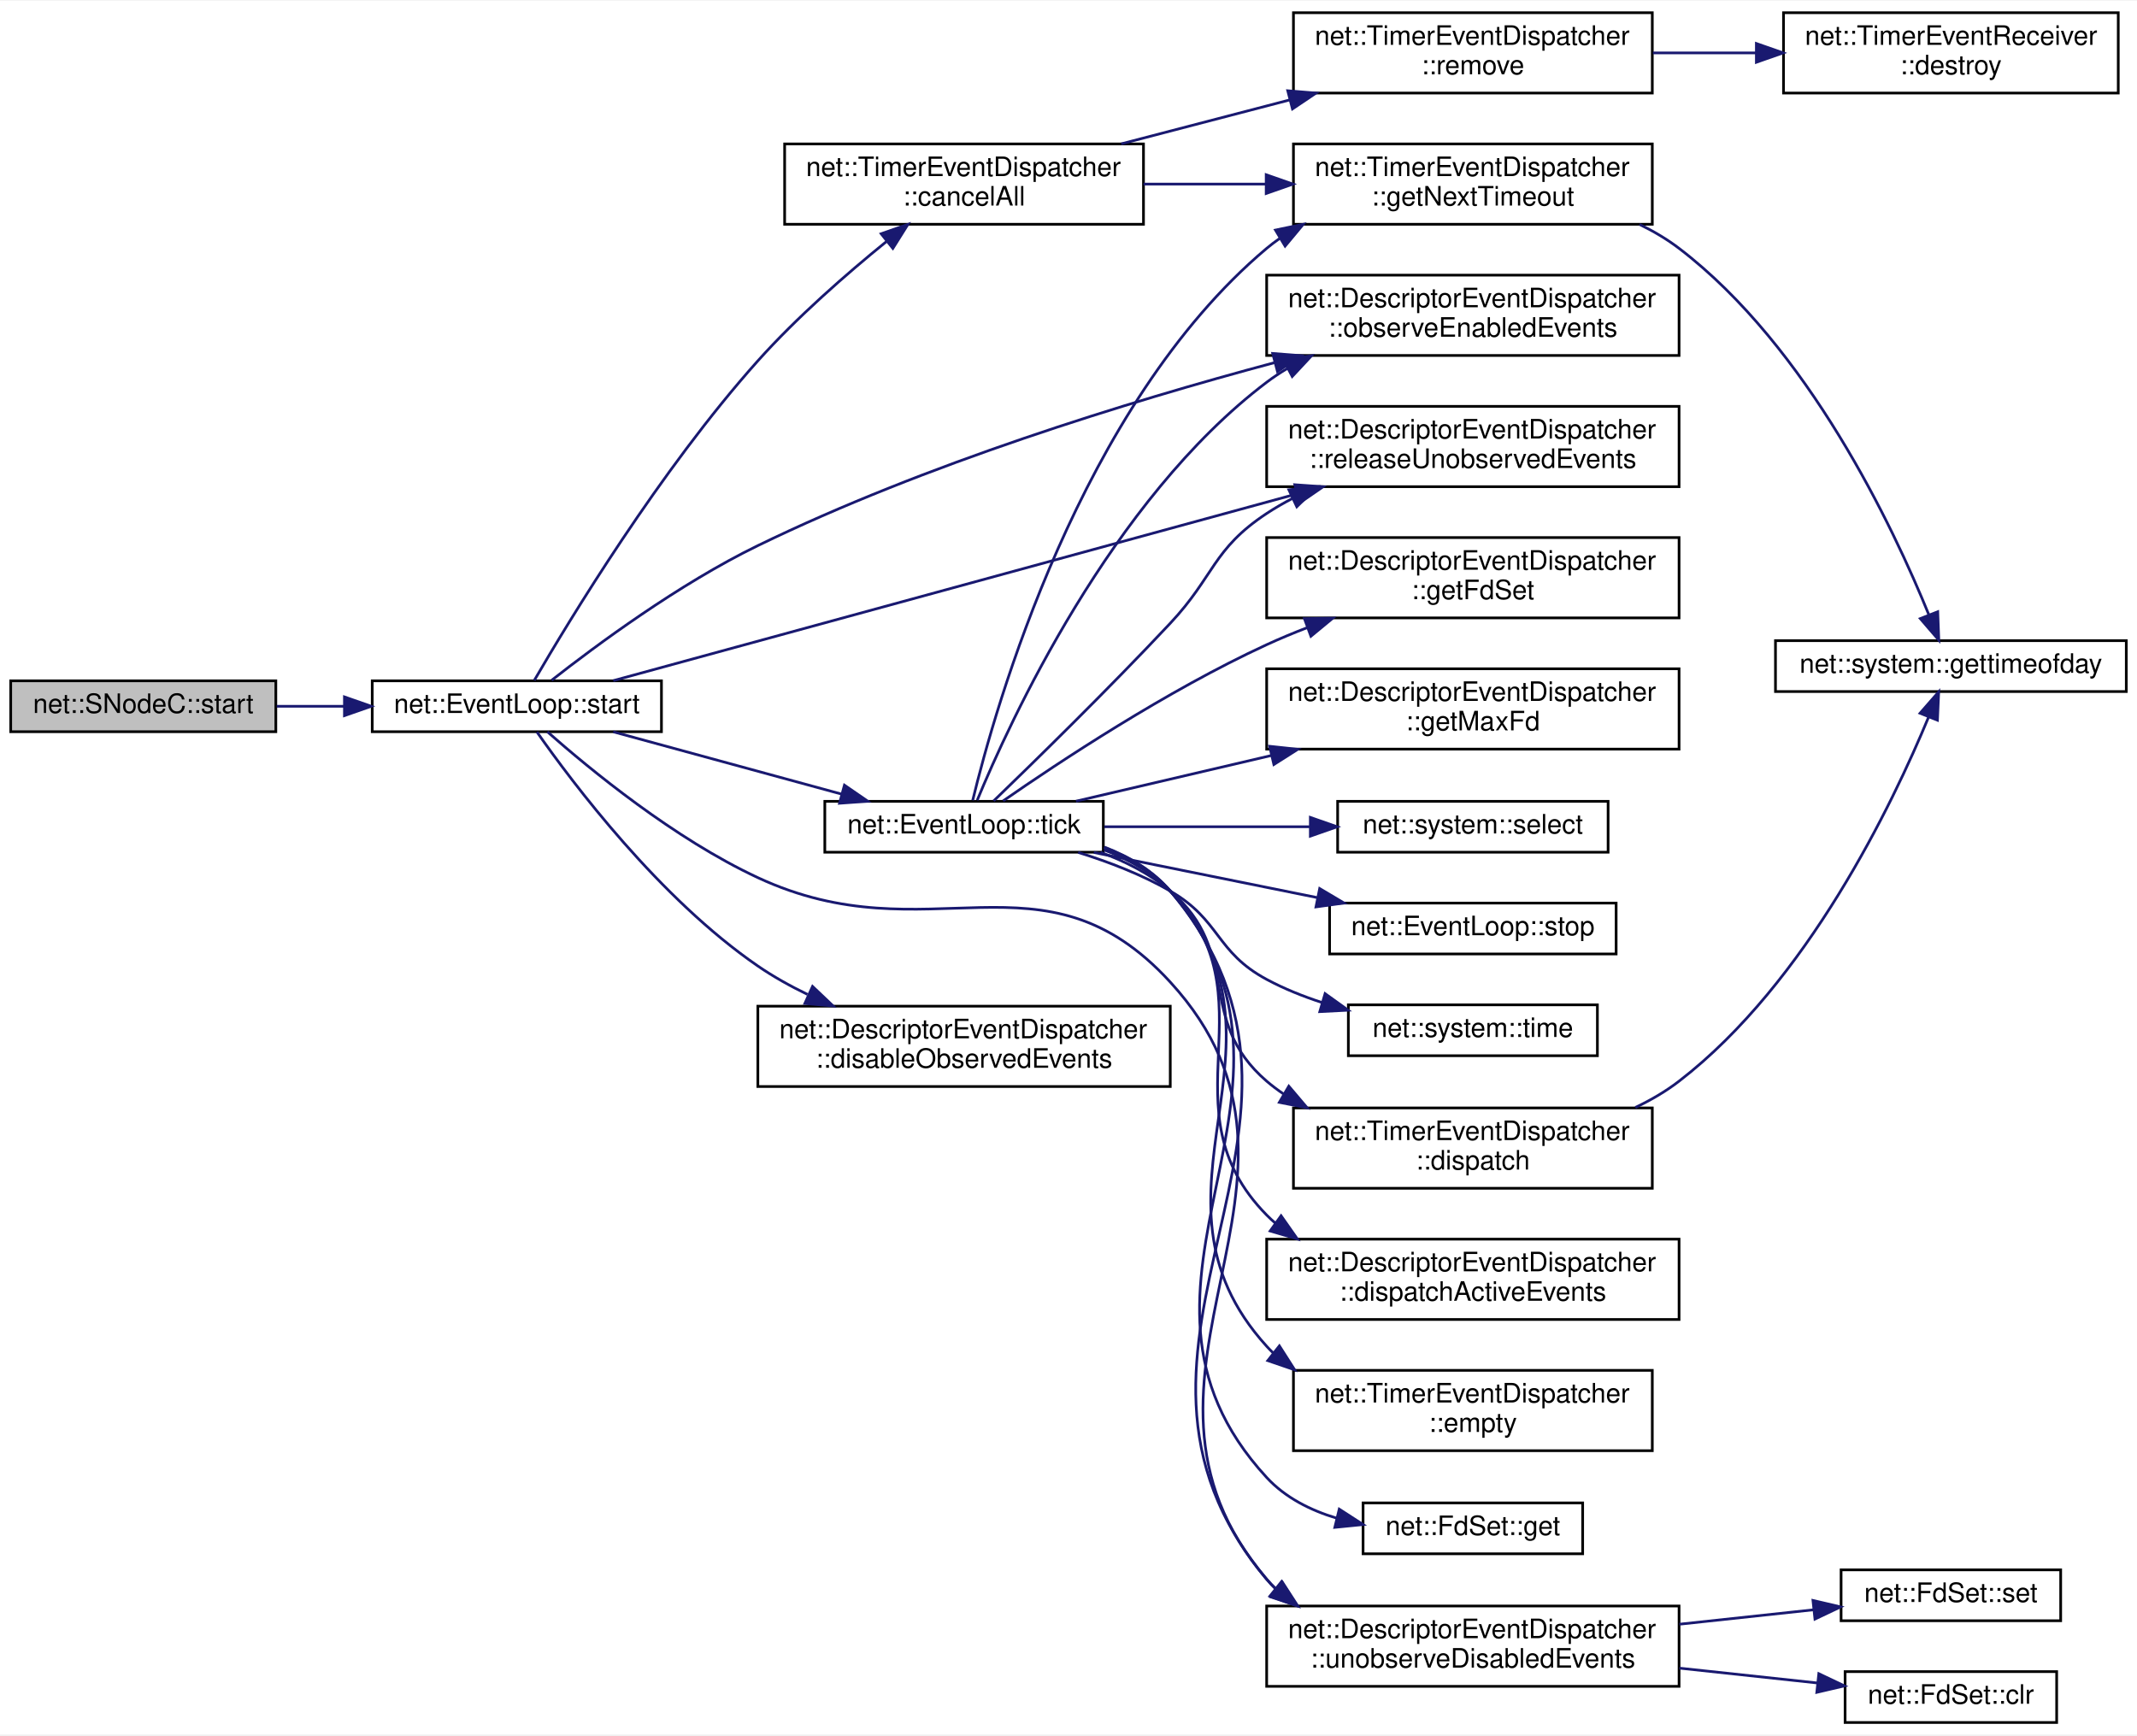
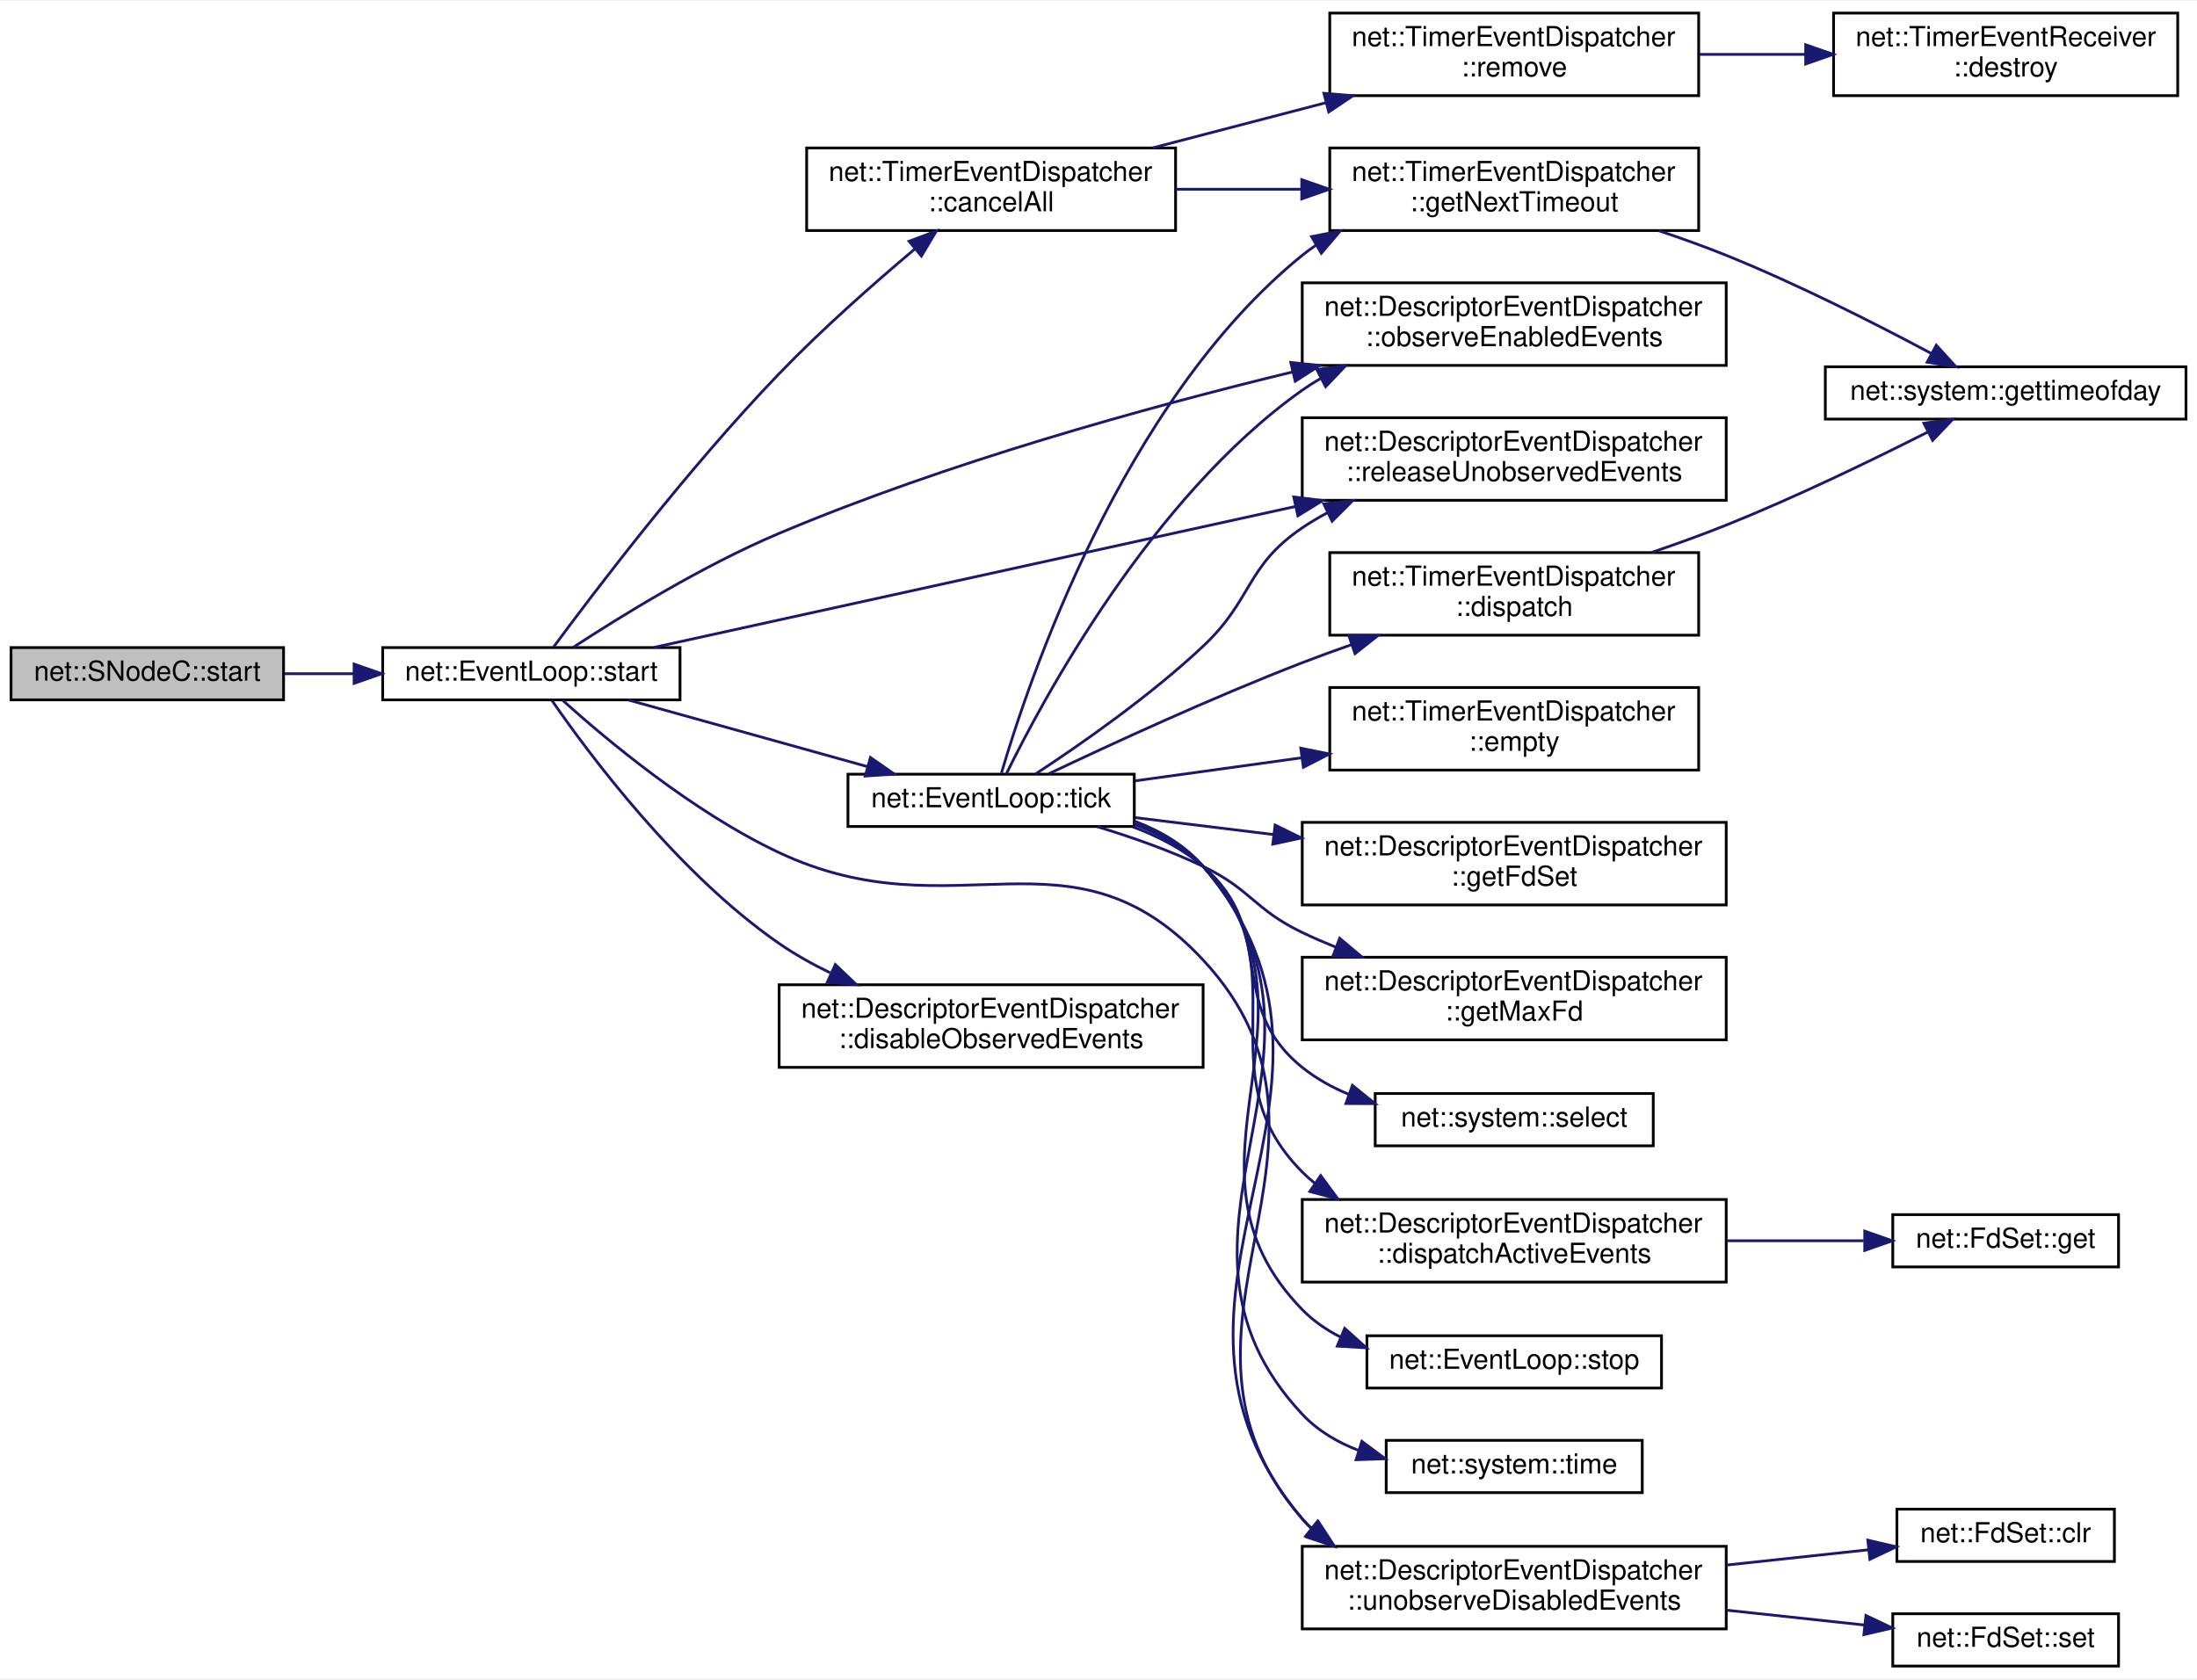
- <svg xmlns="http://www.w3.org/2000/svg" xmlns:xlink="http://www.w3.org/1999/xlink" width="798pt" height="648pt" viewBox="0.00 0.00 798.00 647.50">
-   <g id="graph0" class="graph" transform="scale(1 1) rotate(0) translate(4 643.5)">
-     <polygon fill="white" stroke="transparent" points="-4,4 -4,-643.5 794,-643.5 794,4 -4,4" />
+ <svg xmlns="http://www.w3.org/2000/svg" xmlns:xlink="http://www.w3.org/1999/xlink" width="798pt" height="610pt" viewBox="0.00 0.00 798.00 609.50">
+   <g id="graph0" class="graph" transform="scale(1 1) rotate(0) translate(4 605.5)">
+     <polygon fill="white" stroke="transparent" points="-4,4 -4,-605.5 794,-605.5 794,4 -4,4" />
    <g id="node1" class="node">
      <g id="a_node1">
        <a xlink:title=" ">
-           <polygon fill="#bfbfbf" stroke="black" points="0,-370.5 0,-389.5 99,-389.5 99,-370.5 0,-370.5" />
-           <text text-anchor="middle" x="49.5" y="-377.5" font-family="Helvetica,sans-Serif" font-size="10.00">net::SNodeC::start</text>
+           <polygon fill="#bfbfbf" stroke="black" points="0,-351.5 0,-370.5 99,-370.5 99,-351.5 0,-351.5" />
+           <text text-anchor="middle" x="49.5" y="-358.5" font-family="Helvetica,sans-Serif" font-size="10.00">net::SNodeC::start</text>
        </a>
      </g>
    </g>
    <g id="node2" class="node">
      <g id="a_node2">
        <a xlink:href="classnet_1_1_event_loop.html#a7465cce1b49c9ebbb1b2676643ca676d" target="_top" xlink:title=" ">
-           <polygon fill="white" stroke="black" points="135,-370.5 135,-389.5 243,-389.5 243,-370.5 135,-370.5" />
-           <text text-anchor="middle" x="189" y="-377.5" font-family="Helvetica,sans-Serif" font-size="10.00">net::EventLoop::start</text>
+           <polygon fill="white" stroke="black" points="135,-351.5 135,-370.5 243,-370.5 243,-351.5 135,-351.5" />
+           <text text-anchor="middle" x="189" y="-358.5" font-family="Helvetica,sans-Serif" font-size="10.00">net::EventLoop::start</text>
        </a>
      </g>
    </g>
    <g id="edge1" class="edge">
-       <path fill="none" stroke="midnightblue" d="M99.36,-380C107.49,-380 116.01,-380 124.44,-380" />
-       <polygon fill="midnightblue" stroke="midnightblue" points="124.62,-383.5 134.62,-380 124.62,-376.5 124.62,-383.5" />
+       <path fill="none" stroke="midnightblue" d="M99.36,-361C107.49,-361 116.01,-361 124.44,-361" />
+       <polygon fill="midnightblue" stroke="midnightblue" points="124.62,-364.5 134.62,-361 124.62,-357.5 124.62,-364.5" />
    </g>
    <g id="node3" class="node">
      <g id="a_node3">
        <a xlink:href="classnet_1_1_timer_event_dispatcher.html#ab057c0a06962fe33146a1f8df9ac98b3" target="_top" xlink:title=" ">
-           <polygon fill="white" stroke="black" points="289,-560 289,-590 423,-590 423,-560 289,-560" />
-           <text text-anchor="start" x="297" y="-578" font-family="Helvetica,sans-Serif" font-size="10.00">net::TimerEventDispatcher</text>
-           <text text-anchor="middle" x="356" y="-567" font-family="Helvetica,sans-Serif" font-size="10.00">::cancelAll</text>
+           <polygon fill="white" stroke="black" points="289,-522 289,-552 423,-552 423,-522 289,-522" />
+           <text text-anchor="start" x="297" y="-540" font-family="Helvetica,sans-Serif" font-size="10.00">net::TimerEventDispatcher</text>
+           <text text-anchor="middle" x="356" y="-529" font-family="Helvetica,sans-Serif" font-size="10.00">::cancelAll</text>
        </a>
      </g>
    </g>
    <g id="edge2" class="edge">
-       <path fill="none" stroke="midnightblue" d="M195.51,-389.66C208.47,-411.96 242.54,-468.24 279,-509 293.55,-525.26 311.99,-541.37 327.06,-553.59" />
-       <polygon fill="midnightblue" stroke="midnightblue" points="325.04,-556.46 335.04,-559.96 329.41,-550.99 325.04,-556.46" />
+       <path fill="none" stroke="midnightblue" d="M197.12,-370.77C211.61,-390.4 245.96,-435.68 279,-470 294.44,-486.04 313.19,-502.59 328.2,-515.23" />
+       <polygon fill="midnightblue" stroke="midnightblue" points="326.19,-518.11 336.11,-521.83 330.67,-512.74 326.19,-518.11" />
    </g>
    <g id="node8" class="node">
      <g id="a_node8">
        <a xlink:href="classnet_1_1_descriptor_event_dispatcher.html#ac866144836a3587b9d0d888f429de326" target="_top" xlink:title=" ">
-           <polygon fill="white" stroke="black" points="279,-238 279,-268 433,-268 433,-238 279,-238" />
-           <text text-anchor="start" x="287" y="-256" font-family="Helvetica,sans-Serif" font-size="10.00">net::DescriptorEventDispatcher</text>
-           <text text-anchor="middle" x="356" y="-245" font-family="Helvetica,sans-Serif" font-size="10.00">::disableObservedEvents</text>
+           <polygon fill="white" stroke="black" points="279,-218 279,-248 433,-248 433,-218 279,-218" />
+           <text text-anchor="start" x="287" y="-236" font-family="Helvetica,sans-Serif" font-size="10.00">net::DescriptorEventDispatcher</text>
+           <text text-anchor="middle" x="356" y="-225" font-family="Helvetica,sans-Serif" font-size="10.00">::disableObservedEvents</text>
        </a>
      </g>
    </g>
    <g id="edge7" class="edge">
-       <path fill="none" stroke="midnightblue" d="M196.5,-370.4C209.86,-351.31 242.27,-308.24 279,-283 284.73,-279.06 291.06,-275.53 297.54,-272.39" />
-       <polygon fill="midnightblue" stroke="midnightblue" points="299.42,-275.38 307.1,-268.08 296.54,-269 299.42,-275.38" />
+       <path fill="none" stroke="midnightblue" d="M196.47,-351.3C209.79,-332 242.13,-288.48 279,-263 284.72,-259.04 291.04,-255.5 297.52,-252.36" />
+       <polygon fill="midnightblue" stroke="midnightblue" points="299.4,-255.35 307.07,-248.05 296.52,-248.98 299.4,-255.35" />
    </g>
    <g id="node9" class="node">
      <g id="a_node9">
        <a xlink:href="classnet_1_1_descriptor_event_dispatcher.html#a389e8216c85c6418b229102f7948a729" target="_top" xlink:title=" ">
-           <polygon fill="white" stroke="black" points="469,-511 469,-541 623,-541 623,-511 469,-511" />
-           <text text-anchor="start" x="477" y="-529" font-family="Helvetica,sans-Serif" font-size="10.00">net::DescriptorEventDispatcher</text>
-           <text text-anchor="middle" x="546" y="-518" font-family="Helvetica,sans-Serif" font-size="10.00">::observeEnabledEvents</text>
+           <polygon fill="white" stroke="black" points="469,-473 469,-503 623,-503 623,-473 469,-473" />
+           <text text-anchor="start" x="477" y="-491" font-family="Helvetica,sans-Serif" font-size="10.00">net::DescriptorEventDispatcher</text>
+           <text text-anchor="middle" x="546" y="-480" font-family="Helvetica,sans-Serif" font-size="10.00">::observeEnabledEvents</text>
        </a>
      </g>
    </g>
    <g id="edge8" class="edge">
-       <path fill="none" stroke="midnightblue" d="M202,-389.71C218.5,-402.67 249.51,-425.65 279,-440 341.45,-470.39 417.19,-493.68 471.86,-508.31" />
-       <polygon fill="midnightblue" stroke="midnightblue" points="471.25,-511.76 481.81,-510.94 473.04,-505 471.25,-511.76" />
+       <path fill="none" stroke="midnightblue" d="M204.24,-370.61C221.37,-381.82 251.27,-400.3 279,-412 339.72,-437.62 411.76,-457.61 465.55,-470.64" />
+       <polygon fill="midnightblue" stroke="midnightblue" points="464.83,-474.07 475.37,-473 466.46,-467.26 464.83,-474.07" />
    </g>
    <g id="node10" class="node">
      <g id="a_node10">
        <a xlink:href="classnet_1_1_descriptor_event_dispatcher.html#a4ccaef3f82c89e8651bef06c2900d3e0" target="_top" xlink:title=" ">
-           <polygon fill="white" stroke="black" points="469,-462 469,-492 623,-492 623,-462 469,-462" />
-           <text text-anchor="start" x="477" y="-480" font-family="Helvetica,sans-Serif" font-size="10.00">net::DescriptorEventDispatcher</text>
-           <text text-anchor="middle" x="546" y="-469" font-family="Helvetica,sans-Serif" font-size="10.00">::releaseUnobservedEvents</text>
+           <polygon fill="white" stroke="black" points="469,-424 469,-454 623,-454 623,-424 469,-424" />
+           <text text-anchor="start" x="477" y="-442" font-family="Helvetica,sans-Serif" font-size="10.00">net::DescriptorEventDispatcher</text>
+           <text text-anchor="middle" x="546" y="-431" font-family="Helvetica,sans-Serif" font-size="10.00">::releaseUnobservedEvents</text>
        </a>
      </g>
    </g>
    <g id="edge9" class="edge">
-       <path fill="none" stroke="midnightblue" d="M225.01,-389.57C284.27,-405.76 405.21,-438.8 480.26,-459.31" />
-       <polygon fill="midnightblue" stroke="midnightblue" points="479.51,-462.73 490.08,-461.99 481.36,-455.98 479.51,-462.73" />
+       <path fill="none" stroke="midnightblue" d="M233.53,-370.56C291.44,-383.29 394.84,-406.01 466.54,-421.76" />
+       <polygon fill="midnightblue" stroke="midnightblue" points="465.92,-425.21 476.43,-423.93 467.42,-418.37 465.92,-425.21" />
    </g>
    <g id="node11" class="node">
      <g id="a_node11">
        <a xlink:href="classnet_1_1_event_loop.html#af391b0a968b89c98ae4c9c78449cd0d6" target="_top" xlink:title=" ">
-           <polygon fill="white" stroke="black" points="304,-325.5 304,-344.5 408,-344.5 408,-325.5 304,-325.5" />
-           <text text-anchor="middle" x="356" y="-332.5" font-family="Helvetica,sans-Serif" font-size="10.00">net::EventLoop::tick</text>
+           <polygon fill="white" stroke="black" points="304,-305.5 304,-324.5 408,-324.5 408,-305.5 304,-305.5" />
+           <text text-anchor="middle" x="356" y="-312.5" font-family="Helvetica,sans-Serif" font-size="10.00">net::EventLoop::tick</text>
        </a>
      </g>
    </g>
    <g id="edge10" class="edge">
-       <path fill="none" stroke="midnightblue" d="M224.99,-370.46C249.82,-363.69 283.36,-354.54 310.15,-347.23" />
-       <polygon fill="midnightblue" stroke="midnightblue" points="311.33,-350.54 320.06,-344.53 309.49,-343.78 311.33,-350.54" />
+       <path fill="none" stroke="midnightblue" d="M224.19,-351.47C249.41,-344.44 283.93,-334.81 311.18,-327.22" />
+       <polygon fill="midnightblue" stroke="midnightblue" points="312.16,-330.58 320.86,-324.52 310.28,-323.83 312.16,-330.58" />
    </g>
    <g id="node21" class="node">
      <g id="a_node21">
        <a xlink:href="classnet_1_1_descriptor_event_dispatcher.html#a785c063c3aa24c4daf273661e01976d6" target="_top" xlink:title=" ">
          <polygon fill="white" stroke="black" points="469,-14 469,-44 623,-44 623,-14 469,-14" />
          <text text-anchor="start" x="477" y="-32" font-family="Helvetica,sans-Serif" font-size="10.00">net::DescriptorEventDispatcher</text>
          <text text-anchor="middle" x="546" y="-21" font-family="Helvetica,sans-Serif" font-size="10.00">::unobserveDisabledEvents</text>
        </a>
      </g>
    </g>
    <g id="edge27" class="edge">
-       <path fill="none" stroke="midnightblue" d="M200.4,-370.48C216.21,-356.51 247.77,-330.54 279,-316 343.01,-286.2 385.32,-329.07 433,-277 500.8,-202.96 403.82,-130.36 469,-54 470.15,-52.66 471.37,-51.38 472.65,-50.18" />
-       <polygon fill="midnightblue" stroke="midnightblue" points="474.87,-52.89 480.63,-44 470.58,-47.36 474.87,-52.89" />
+       <path fill="none" stroke="midnightblue" d="M200.37,-351.33C216.15,-337.13 247.66,-310.73 279,-296 342.9,-265.96 384.92,-308.7 433,-257 495.4,-189.9 408.98,-123.23 469,-54 470.16,-52.67 471.39,-51.4 472.68,-50.2" />
+       <polygon fill="midnightblue" stroke="midnightblue" points="474.89,-52.92 480.69,-44.06 470.63,-47.37 474.89,-52.92" />
    </g>
    <g id="node4" class="node">
      <g id="a_node4">
        <a xlink:href="classnet_1_1_timer_event_dispatcher.html#abe13976ac74b218783f77a80f051baeb" target="_top" xlink:title=" ">
-           <polygon fill="white" stroke="black" points="479,-560 479,-590 613,-590 613,-560 479,-560" />
-           <text text-anchor="start" x="487" y="-578" font-family="Helvetica,sans-Serif" font-size="10.00">net::TimerEventDispatcher</text>
-           <text text-anchor="middle" x="546" y="-567" font-family="Helvetica,sans-Serif" font-size="10.00">::getNextTimeout</text>
+           <polygon fill="white" stroke="black" points="479,-522 479,-552 613,-552 613,-522 479,-522" />
+           <text text-anchor="start" x="487" y="-540" font-family="Helvetica,sans-Serif" font-size="10.00">net::TimerEventDispatcher</text>
+           <text text-anchor="middle" x="546" y="-529" font-family="Helvetica,sans-Serif" font-size="10.00">::getNextTimeout</text>
        </a>
      </g>
    </g>
    <g id="edge3" class="edge">
-       <path fill="none" stroke="midnightblue" d="M423.02,-575C437.72,-575 453.42,-575 468.5,-575" />
-       <polygon fill="midnightblue" stroke="midnightblue" points="468.82,-578.5 478.82,-575 468.82,-571.5 468.82,-578.5" />
+       <path fill="none" stroke="midnightblue" d="M423.02,-537C437.72,-537 453.42,-537 468.5,-537" />
+       <polygon fill="midnightblue" stroke="midnightblue" points="468.82,-540.5 478.82,-537 468.82,-533.5 468.82,-540.5" />
    </g>
    <g id="node6" class="node">
      <g id="a_node6">
        <a xlink:href="classnet_1_1_timer_event_dispatcher.html#a985a74e6a3c6f6d3ddec66e4e20d3a86" target="_top" xlink:title=" ">
-           <polygon fill="white" stroke="black" points="479,-609 479,-639 613,-639 613,-609 479,-609" />
-           <text text-anchor="start" x="487" y="-627" font-family="Helvetica,sans-Serif" font-size="10.00">net::TimerEventDispatcher</text>
-           <text text-anchor="middle" x="546" y="-616" font-family="Helvetica,sans-Serif" font-size="10.00">::remove</text>
+           <polygon fill="white" stroke="black" points="479,-571 479,-601 613,-601 613,-571 479,-571" />
+           <text text-anchor="start" x="487" y="-589" font-family="Helvetica,sans-Serif" font-size="10.00">net::TimerEventDispatcher</text>
+           <text text-anchor="middle" x="546" y="-578" font-family="Helvetica,sans-Serif" font-size="10.00">::remove</text>
        </a>
      </g>
    </g>
    <g id="edge5" class="edge">
-       <path fill="none" stroke="midnightblue" d="M414.68,-590.03C434.53,-595.21 456.94,-601.05 477.5,-606.41" />
-       <polygon fill="midnightblue" stroke="midnightblue" points="476.87,-609.86 487.43,-608.99 478.63,-603.08 476.87,-609.86" />
+       <path fill="none" stroke="midnightblue" d="M414.68,-552.03C434.53,-557.21 456.94,-563.05 477.5,-568.41" />
+       <polygon fill="midnightblue" stroke="midnightblue" points="476.87,-571.86 487.43,-570.99 478.63,-565.08 476.87,-571.86" />
    </g>
    <g id="node5" class="node">
      <g id="a_node5">
        <a xlink:href="namespacenet_1_1system.html#aa6f351129e5d8c8522b104b4c6d9d62e" target="_top" xlink:title=" ">
-           <polygon fill="white" stroke="black" points="659,-385.5 659,-404.5 790,-404.5 790,-385.5 659,-385.5" />
-           <text text-anchor="middle" x="724.5" y="-392.5" font-family="Helvetica,sans-Serif" font-size="10.00">net::system::gettimeofday</text>
+           <polygon fill="white" stroke="black" points="659,-453.5 659,-472.5 790,-472.5 790,-453.5 659,-453.5" />
+           <text text-anchor="middle" x="724.5" y="-460.5" font-family="Helvetica,sans-Serif" font-size="10.00">net::system::gettimeofday</text>
        </a>
      </g>
    </g>
    <g id="edge4" class="edge">
-       <path fill="none" stroke="midnightblue" d="M608.24,-559.94C613.48,-557.4 618.49,-554.44 623,-551 671.29,-514.12 702.97,-446.92 716.31,-414.08" />
-       <polygon fill="midnightblue" stroke="midnightblue" points="719.59,-415.3 719.99,-404.71 713.08,-412.74 719.59,-415.3" />
+       <path fill="none" stroke="midnightblue" d="M598.49,-521.94C606.76,-519.18 615.17,-516.16 623,-513 649.05,-502.48 677.63,-487.95 697.63,-477.27" />
+       <polygon fill="midnightblue" stroke="midnightblue" points="699.31,-480.34 706.45,-472.51 695.98,-474.18 699.31,-480.34" />
    </g>
    <g id="node7" class="node">
      <g id="a_node7">
        <a xlink:href="classnet_1_1_timer_event_receiver.html#a88250596671b00a3f56d992f55676650" target="_top" xlink:title=" ">
-           <polygon fill="white" stroke="black" points="662,-609 662,-639 787,-639 787,-609 662,-609" />
-           <text text-anchor="start" x="670" y="-627" font-family="Helvetica,sans-Serif" font-size="10.00">net::TimerEventReceiver</text>
-           <text text-anchor="middle" x="724.5" y="-616" font-family="Helvetica,sans-Serif" font-size="10.00">::destroy</text>
+           <polygon fill="white" stroke="black" points="662,-571 662,-601 787,-601 787,-571 662,-571" />
+           <text text-anchor="start" x="670" y="-589" font-family="Helvetica,sans-Serif" font-size="10.00">net::TimerEventReceiver</text>
+           <text text-anchor="middle" x="724.5" y="-578" font-family="Helvetica,sans-Serif" font-size="10.00">::destroy</text>
        </a>
      </g>
    </g>
    <g id="edge6" class="edge">
-       <path fill="none" stroke="midnightblue" d="M613.22,-624C625.81,-624 639.02,-624 651.77,-624" />
-       <polygon fill="midnightblue" stroke="midnightblue" points="651.86,-627.5 661.86,-624 651.86,-620.5 651.86,-627.5" />
+       <path fill="none" stroke="midnightblue" d="M613.22,-586C625.81,-586 639.02,-586 651.77,-586" />
+       <polygon fill="midnightblue" stroke="midnightblue" points="651.86,-589.5 661.86,-586 651.86,-582.5 651.86,-589.5" />
    </g>
    <g id="edge18" class="edge">
-       <path fill="none" stroke="midnightblue" d="M359.23,-344.87C367.44,-378.88 399.17,-492.28 469,-551 470.55,-552.3 472.17,-553.53 473.85,-554.7" />
-       <polygon fill="midnightblue" stroke="midnightblue" points="472.28,-557.84 482.66,-559.99 475.88,-551.84 472.28,-557.84" />
+       <path fill="none" stroke="midnightblue" d="M359.75,-324.94C369.19,-357.18 403.33,-459.79 469,-513 470.57,-514.27 472.21,-515.48 473.91,-516.62" />
+       <polygon fill="midnightblue" stroke="midnightblue" points="472.39,-519.79 482.79,-521.82 475.93,-513.75 472.39,-519.79" />
    </g>
    <g id="edge19" class="edge">
-       <path fill="none" stroke="midnightblue" d="M360.91,-344.89C372.71,-373.47 410.77,-456.96 469,-501 471.47,-502.87 474.08,-504.6 476.8,-506.2" />
-       <polygon fill="midnightblue" stroke="midnightblue" points="475.29,-509.36 485.77,-510.91 478.54,-503.16 475.29,-509.36" />
+       <path fill="none" stroke="midnightblue" d="M361.54,-324.65C374.46,-351.05 414.06,-425.11 469,-464 471.12,-465.5 473.35,-466.92 475.64,-468.24" />
+       <polygon fill="midnightblue" stroke="midnightblue" points="474.3,-471.49 484.8,-472.94 477.5,-465.26 474.3,-471.49" />
    </g>
    <g id="edge20" class="edge">
-       <path fill="none" stroke="midnightblue" d="M367.04,-344.64C381.79,-358.88 410.03,-386.49 433,-411 449.58,-428.69 448.77,-438.63 469,-452 472.08,-454.03 475.34,-455.92 478.7,-457.65" />
-       <polygon fill="midnightblue" stroke="midnightblue" points="477.28,-460.85 487.82,-461.93 480.25,-454.51 477.28,-460.85" />
+       <path fill="none" stroke="midnightblue" d="M372.1,-324.56C388.05,-335 413.53,-352.7 433,-371 451.16,-388.07 448.37,-400.01 469,-414 471.9,-415.97 474.98,-417.79 478.15,-419.48" />
+       <polygon fill="midnightblue" stroke="midnightblue" points="476.81,-422.72 487.34,-423.89 479.84,-416.41 476.81,-422.72" />
    </g>
    <g id="node12" class="node">
      <g id="a_node12">
        <a xlink:href="classnet_1_1_timer_event_dispatcher.html#aeb3ab46e344b2a94c6348b58c747d9c8" target="_top" xlink:title=" ">
-           <polygon fill="white" stroke="black" points="479,-200 479,-230 613,-230 613,-200 479,-200" />
-           <text text-anchor="start" x="487" y="-218" font-family="Helvetica,sans-Serif" font-size="10.00">net::TimerEventDispatcher</text>
-           <text text-anchor="middle" x="546" y="-207" font-family="Helvetica,sans-Serif" font-size="10.00">::dispatch</text>
+           <polygon fill="white" stroke="black" points="479,-375 479,-405 613,-405 613,-375 479,-375" />
+           <text text-anchor="start" x="487" y="-393" font-family="Helvetica,sans-Serif" font-size="10.00">net::TimerEventDispatcher</text>
+           <text text-anchor="middle" x="546" y="-382" font-family="Helvetica,sans-Serif" font-size="10.00">::dispatch</text>
        </a>
      </g>
    </g>
    <g id="edge11" class="edge">
-       <path fill="none" stroke="midnightblue" d="M406.97,-325.47C416.33,-322.03 425.51,-317.36 433,-311 459.98,-288.11 442.16,-263.05 469,-240 470.98,-238.3 473.08,-236.71 475.28,-235.23" />
-       <polygon fill="midnightblue" stroke="midnightblue" points="477.27,-238.12 484.12,-230.04 473.73,-232.08 477.27,-238.12" />
+       <path fill="none" stroke="midnightblue" d="M376.97,-324.66C399.17,-335.22 436.23,-352.33 469,-365 474.78,-367.23 480.86,-369.45 486.95,-371.58" />
+       <polygon fill="midnightblue" stroke="midnightblue" points="485.9,-374.92 496.49,-374.86 488.17,-368.3 485.9,-374.92" />
    </g>
    <g id="node13" class="node">
      <g id="a_node13">
        <a xlink:href="classnet_1_1_descriptor_event_dispatcher.html#a3d4d0d9cabed29740fec8679d9d34722" target="_top" xlink:title=" ">
-           <polygon fill="white" stroke="black" points="469,-151 469,-181 623,-181 623,-151 469,-151" />
-           <text text-anchor="start" x="477" y="-169" font-family="Helvetica,sans-Serif" font-size="10.00">net::DescriptorEventDispatcher</text>
-           <text text-anchor="middle" x="546" y="-158" font-family="Helvetica,sans-Serif" font-size="10.00">::dispatchActiveEvents</text>
+           <polygon fill="white" stroke="black" points="469,-140 469,-170 623,-170 623,-140 469,-140" />
+           <text text-anchor="start" x="477" y="-158" font-family="Helvetica,sans-Serif" font-size="10.00">net::DescriptorEventDispatcher</text>
+           <text text-anchor="middle" x="546" y="-147" font-family="Helvetica,sans-Serif" font-size="10.00">::dispatchActiveEvents</text>
        </a>
      </g>
    </g>
    <g id="edge13" class="edge">
-       <path fill="none" stroke="midnightblue" d="M408.31,-326.34C417.45,-322.83 426.21,-317.91 433,-311 472.34,-271 429.66,-230 469,-190 470.06,-188.92 471.17,-187.89 472.32,-186.91" />
-       <polygon fill="midnightblue" stroke="midnightblue" points="474.38,-189.73 480.47,-181.06 470.3,-184.05 474.38,-189.73" />
-     </g>
-     <g id="node14" class="node">
-       <g id="a_node14">
-         <a xlink:href="classnet_1_1_timer_event_dispatcher.html#ac567efc31026ba2cc249d882be0390ae" target="_top" xlink:title=" ">
-           <polygon fill="white" stroke="black" points="479,-102 479,-132 613,-132 613,-102 479,-102" />
-           <text text-anchor="start" x="487" y="-120" font-family="Helvetica,sans-Serif" font-size="10.00">net::TimerEventDispatcher</text>
-           <text text-anchor="middle" x="546" y="-109" font-family="Helvetica,sans-Serif" font-size="10.00">::empty</text>
-         </a>
-       </g>
-     </g>
-     <g id="edge14" class="edge">
-       <path fill="none" stroke="midnightblue" d="M408.36,-326.91C417.61,-323.36 426.4,-318.28 433,-311 484.89,-253.8 417.11,-198.2 469,-141 469.77,-140.15 470.56,-139.34 471.39,-138.55" />
-       <polygon fill="midnightblue" stroke="midnightblue" points="473.75,-141.14 479.45,-132.21 469.42,-135.64 473.75,-141.14" />
+       <path fill="none" stroke="midnightblue" d="M408.17,-306.21C417.33,-302.71 426.12,-297.82 433,-291 469.81,-254.47 432.4,-216.75 469,-180 470.43,-178.56 471.95,-177.2 473.54,-175.93" />
+       <polygon fill="midnightblue" stroke="midnightblue" points="475.7,-178.69 481.99,-170.16 471.76,-172.9 475.7,-178.69" />
    </g>
    <g id="node15" class="node">
      <g id="a_node15">
-         <a xlink:href="classnet_1_1_fd_set.html#a6522cb79575ddf3dc7fde777d767594f" target="_top" xlink:title=" ">
-           <polygon fill="white" stroke="black" points="505,-63.5 505,-82.5 587,-82.5 587,-63.5 505,-63.5" />
-           <text text-anchor="middle" x="546" y="-70.5" font-family="Helvetica,sans-Serif" font-size="10.00">net::FdSet::get</text>
+         <a xlink:href="classnet_1_1_timer_event_dispatcher.html#ac567efc31026ba2cc249d882be0390ae" target="_top" xlink:title=" ">
+           <polygon fill="white" stroke="black" points="479,-326 479,-356 613,-356 613,-326 479,-326" />
+           <text text-anchor="start" x="487" y="-344" font-family="Helvetica,sans-Serif" font-size="10.00">net::TimerEventDispatcher</text>
+           <text text-anchor="middle" x="546" y="-333" font-family="Helvetica,sans-Serif" font-size="10.00">::empty</text>
        </a>
      </g>
    </g>
    <g id="edge15" class="edge">
-       <path fill="none" stroke="midnightblue" d="M408.24,-327.3C417.61,-323.72 426.48,-318.53 433,-311 497.59,-236.45 402.17,-164.55 469,-92 475.91,-84.5 485.3,-79.76 495.11,-76.81" />
-       <polygon fill="midnightblue" stroke="midnightblue" points="496.1,-80.17 505,-74.42 494.45,-73.37 496.1,-80.17" />
+       <path fill="none" stroke="midnightblue" d="M408.37,-322.1C426.97,-324.68 448.4,-327.64 468.69,-330.45" />
+       <polygon fill="midnightblue" stroke="midnightblue" points="468.47,-333.95 478.85,-331.85 469.42,-327.01 468.47,-333.95" />
    </g>
    <g id="node16" class="node">
      <g id="a_node16">
-         <a xlink:href="classnet_1_1_descriptor_event_dispatcher.html#afe25ead0e4bc36a6ff44be5838eb573d" target="_top" xlink:title=" ">
-           <polygon fill="white" stroke="black" points="469,-413 469,-443 623,-443 623,-413 469,-413" />
-           <text text-anchor="start" x="477" y="-431" font-family="Helvetica,sans-Serif" font-size="10.00">net::DescriptorEventDispatcher</text>
-           <text text-anchor="middle" x="546" y="-420" font-family="Helvetica,sans-Serif" font-size="10.00">::getFdSet</text>
+         <a xlink:href="classnet_1_1_descriptor_event_dispatcher.html#a57bd7a9d42b9a1b22488750ad267ec7e" target="_top" xlink:title=" ">
+           <polygon fill="white" stroke="black" points="469,-277 469,-307 623,-307 623,-277 469,-277" />
+           <text text-anchor="start" x="477" y="-295" font-family="Helvetica,sans-Serif" font-size="10.00">net::DescriptorEventDispatcher</text>
+           <text text-anchor="middle" x="546" y="-284" font-family="Helvetica,sans-Serif" font-size="10.00">::getFdSet</text>
        </a>
      </g>
    </g>
    <g id="edge16" class="edge">
-       <path fill="none" stroke="midnightblue" d="M370.58,-344.65C391.1,-358.91 431.6,-385.77 469,-403 473.89,-405.25 479.04,-407.4 484.26,-409.41" />
-       <polygon fill="midnightblue" stroke="midnightblue" points="483.1,-412.71 493.69,-412.9 485.52,-406.15 483.1,-412.71" />
+       <path fill="none" stroke="midnightblue" d="M408.37,-308.72C423.91,-306.81 441.43,-304.67 458.6,-302.57" />
+       <polygon fill="midnightblue" stroke="midnightblue" points="459.15,-306.03 468.65,-301.34 458.3,-299.08 459.15,-306.03" />
    </g>
    <g id="node17" class="node">
      <g id="a_node17">
        <a xlink:href="classnet_1_1_descriptor_event_dispatcher.html#a8656ed71487795fc862d2fd0ea190d16" target="_top" xlink:title=" ">
-           <polygon fill="white" stroke="black" points="469,-364 469,-394 623,-394 623,-364 469,-364" />
-           <text text-anchor="start" x="477" y="-382" font-family="Helvetica,sans-Serif" font-size="10.00">net::DescriptorEventDispatcher</text>
-           <text text-anchor="middle" x="546" y="-371" font-family="Helvetica,sans-Serif" font-size="10.00">::getMaxFd</text>
+           <polygon fill="white" stroke="black" points="469,-228 469,-258 623,-258 623,-228 469,-228" />
+           <text text-anchor="start" x="477" y="-246" font-family="Helvetica,sans-Serif" font-size="10.00">net::DescriptorEventDispatcher</text>
+           <text text-anchor="middle" x="546" y="-235" font-family="Helvetica,sans-Serif" font-size="10.00">::getMaxFd</text>
        </a>
      </g>
    </g>
    <g id="edge17" class="edge">
-       <path fill="none" stroke="midnightblue" d="M397.79,-344.55C419.15,-349.55 445.97,-355.82 470.84,-361.64" />
-       <polygon fill="midnightblue" stroke="midnightblue" points="470.1,-365.06 480.63,-363.93 471.69,-358.25 470.1,-365.06" />
+       <path fill="none" stroke="midnightblue" d="M394.53,-305.44C407.05,-301.65 420.9,-296.8 433,-291 450.34,-282.69 451.66,-275.31 469,-267 472.86,-265.15 476.9,-263.4 481.01,-261.74" />
+       <polygon fill="midnightblue" stroke="midnightblue" points="482.6,-264.89 490.71,-258.07 480.12,-258.34 482.6,-264.89" />
    </g>
    <g id="node18" class="node">
      <g id="a_node18">
        <a xlink:href="namespacenet_1_1system.html#a3e123bea43cc674bd5bfb9ac0ed6da3f" target="_top" xlink:title=" ">
-           <polygon fill="white" stroke="black" points="495.5,-325.5 495.5,-344.5 596.5,-344.5 596.5,-325.5 495.5,-325.5" />
-           <text text-anchor="middle" x="546" y="-332.5" font-family="Helvetica,sans-Serif" font-size="10.00">net::system::select</text>
+           <polygon fill="white" stroke="black" points="495.5,-189.5 495.5,-208.5 596.5,-208.5 596.5,-189.5 495.5,-189.5" />
+           <text text-anchor="middle" x="546" y="-196.5" font-family="Helvetica,sans-Serif" font-size="10.00">net::system::select</text>
        </a>
      </g>
    </g>
    <g id="edge21" class="edge">
-       <path fill="none" stroke="midnightblue" d="M408.37,-335C432.06,-335 460.33,-335 484.99,-335" />
-       <polygon fill="midnightblue" stroke="midnightblue" points="485.31,-338.5 495.31,-335 485.31,-331.5 485.31,-338.5" />
+       <path fill="none" stroke="midnightblue" d="M407.42,-305.39C416.64,-301.96 425.65,-297.31 433,-291 460.45,-267.44 440.84,-240.71 469,-218 474,-213.97 479.75,-210.77 485.79,-208.25" />
+       <polygon fill="midnightblue" stroke="midnightblue" points="487.22,-211.46 495.47,-204.81 484.87,-204.86 487.22,-211.46" />
    </g>
    <g id="node19" class="node">
      <g id="a_node19">
        <a xlink:href="classnet_1_1_event_loop.html#a9e6b6ee96dc68dd5ed0bfb28b2b29f6d" target="_top" xlink:title=" ">
-           <polygon fill="white" stroke="black" points="492.5,-287.5 492.5,-306.5 599.5,-306.5 599.5,-287.5 492.5,-287.5" />
-           <text text-anchor="middle" x="546" y="-294.5" font-family="Helvetica,sans-Serif" font-size="10.00">net::EventLoop::stop</text>
+           <polygon fill="white" stroke="black" points="492.5,-101.5 492.5,-120.5 599.5,-120.5 599.5,-101.5 492.5,-101.5" />
+           <text text-anchor="middle" x="546" y="-108.5" font-family="Helvetica,sans-Serif" font-size="10.00">net::EventLoop::stop</text>
        </a>
      </g>
    </g>
    <g id="edge22" class="edge">
-       <path fill="none" stroke="midnightblue" d="M404.44,-325.41C429.81,-320.28 461.23,-313.93 487.92,-308.54" />
-       <polygon fill="midnightblue" stroke="midnightblue" points="488.79,-311.93 497.9,-306.52 487.41,-305.07 488.79,-311.93" />
+       <path fill="none" stroke="midnightblue" d="M408.3,-306.85C417.55,-303.31 426.36,-298.24 433,-291 482.57,-236.97 417.81,-182.49 469,-130 472.98,-125.92 477.69,-122.67 482.78,-120.08" />
+       <polygon fill="midnightblue" stroke="midnightblue" points="484.42,-123.19 492.3,-116.11 481.72,-116.73 484.42,-123.19" />
    </g>
    <g id="node20" class="node">
      <g id="a_node20">
        <a xlink:href="namespacenet_1_1system.html#a14577a3d4ff982622034e2060c35e19b" target="_top" xlink:title=" ">
-           <polygon fill="white" stroke="black" points="499.5,-249.5 499.5,-268.5 592.5,-268.5 592.5,-249.5 499.5,-249.5" />
-           <text text-anchor="middle" x="546" y="-256.5" font-family="Helvetica,sans-Serif" font-size="10.00">net::system::time</text>
+           <polygon fill="white" stroke="black" points="499.5,-63.5 499.5,-82.5 592.5,-82.5 592.5,-63.5 499.5,-63.5" />
+           <text text-anchor="middle" x="546" y="-70.5" font-family="Helvetica,sans-Serif" font-size="10.00">net::system::time</text>
        </a>
      </g>
    </g>
    <g id="edge23" class="edge">
-       <path fill="none" stroke="midnightblue" d="M398.61,-325.43C410.18,-321.83 422.46,-317.09 433,-311 451.79,-300.14 449.88,-288.28 469,-278 475.42,-274.55 482.49,-271.7 489.65,-269.37" />
-       <polygon fill="midnightblue" stroke="midnightblue" points="490.81,-272.68 499.42,-266.5 488.84,-265.96 490.81,-272.68" />
+       <path fill="none" stroke="midnightblue" d="M408.14,-307.22C417.52,-303.65 426.42,-298.48 433,-291 492.4,-223.54 407.58,-157.62 469,-92 474.62,-86 481.82,-81.77 489.54,-78.82" />
+       <polygon fill="midnightblue" stroke="midnightblue" points="490.65,-82.14 499.15,-75.81 488.56,-75.46 490.65,-82.14" />
    </g>
    <g id="edge24" class="edge">
-       <path fill="none" stroke="midnightblue" d="M408.38,-327.42C417.74,-323.83 426.57,-318.61 433,-311 507.48,-222.94 395.04,-142.51 469,-54 470,-52.8 471.06,-51.66 472.17,-50.57" />
-       <polygon fill="midnightblue" stroke="midnightblue" points="474.57,-53.14 480.19,-44.15 470.2,-47.67 474.57,-53.14" />
+       <path fill="none" stroke="midnightblue" d="M408.31,-307.36C417.68,-303.78 426.52,-298.57 433,-291 502.27,-210.05 400.21,-135.36 469,-54 470.01,-52.81 471.08,-51.67 472.19,-50.59" />
+       <polygon fill="midnightblue" stroke="midnightblue" points="474.59,-53.16 480.24,-44.2 470.23,-47.68 474.59,-53.16" />
    </g>
    <g id="edge12" class="edge">
-       <path fill="none" stroke="midnightblue" d="M606.69,-230.18C612.49,-232.94 618.05,-236.18 623,-240 670.9,-276.92 702.77,-343.56 716.23,-376.1" />
-       <polygon fill="midnightblue" stroke="midnightblue" points="712.98,-377.4 719.95,-385.38 719.48,-374.8 712.98,-377.4" />
+       <path fill="none" stroke="midnightblue" d="M595.99,-405.09C605.04,-408.17 614.36,-411.53 623,-415 648.29,-425.15 676.19,-438.67 696.17,-448.78" />
+       <polygon fill="midnightblue" stroke="midnightblue" points="694.79,-452.01 705.29,-453.43 697.98,-445.77 694.79,-452.01" />
+     </g>
+     <g id="node14" class="node">
+       <g id="a_node14">
+         <a xlink:href="classnet_1_1_fd_set.html#a6522cb79575ddf3dc7fde777d767594f" target="_top" xlink:title=" ">
+           <polygon fill="white" stroke="black" points="683.5,-145.5 683.5,-164.5 765.5,-164.5 765.5,-145.5 683.5,-145.5" />
+           <text text-anchor="middle" x="724.5" y="-152.5" font-family="Helvetica,sans-Serif" font-size="10.00">net::FdSet::get</text>
+         </a>
+       </g>
+     </g>
+     <g id="edge14" class="edge">
+       <path fill="none" stroke="midnightblue" d="M623.13,-155C639.96,-155 657.39,-155 672.91,-155" />
+       <polygon fill="midnightblue" stroke="midnightblue" points="673.31,-158.5 683.31,-155 673.31,-151.5 673.31,-158.5" />
    </g>
    <g id="node22" class="node">
      <g id="a_node22">
        <a xlink:href="classnet_1_1_fd_set.html#ad16f1e07bc68aa16c271a858d7510b95" target="_top" xlink:title=" ">
-           <polygon fill="white" stroke="black" points="685,-0.5 685,-19.5 764,-19.5 764,-0.5 685,-0.5" />
-           <text text-anchor="middle" x="724.5" y="-7.5" font-family="Helvetica,sans-Serif" font-size="10.00">net::FdSet::clr</text>
+           <polygon fill="white" stroke="black" points="685,-38.5 685,-57.5 764,-57.5 764,-38.5 685,-38.5" />
+           <text text-anchor="middle" x="724.5" y="-45.5" font-family="Helvetica,sans-Serif" font-size="10.00">net::FdSet::clr</text>
        </a>
      </g>
    </g>
    <g id="edge25" class="edge">
-       <path fill="none" stroke="midnightblue" d="M623.13,-20.8C640.58,-18.93 658.68,-16.98 674.62,-15.26" />
-       <polygon fill="midnightblue" stroke="midnightblue" points="675.18,-18.72 684.75,-14.17 674.43,-11.76 675.18,-18.72" />
+       <path fill="none" stroke="midnightblue" d="M623.13,-37.2C640.58,-39.07 658.68,-41.02 674.62,-42.74" />
+       <polygon fill="midnightblue" stroke="midnightblue" points="674.43,-46.24 684.75,-43.83 675.18,-39.28 674.43,-46.24" />
    </g>
    <g id="node23" class="node">
      <g id="a_node23">
        <a xlink:href="classnet_1_1_fd_set.html#a602dbf99def6560bcc7a6bcb8384d549" target="_top" xlink:title=" ">
-           <polygon fill="white" stroke="black" points="683.5,-38.5 683.5,-57.5 765.5,-57.5 765.5,-38.5 683.5,-38.5" />
-           <text text-anchor="middle" x="724.5" y="-45.5" font-family="Helvetica,sans-Serif" font-size="10.00">net::FdSet::set</text>
+           <polygon fill="white" stroke="black" points="683.5,-0.5 683.5,-19.5 765.5,-19.5 765.5,-0.5 683.5,-0.5" />
+           <text text-anchor="middle" x="724.5" y="-7.5" font-family="Helvetica,sans-Serif" font-size="10.00">net::FdSet::set</text>
        </a>
      </g>
    </g>
    <g id="edge26" class="edge">
-       <path fill="none" stroke="midnightblue" d="M623.13,-37.2C640.12,-39.02 657.72,-40.92 673.35,-42.6" />
-       <polygon fill="midnightblue" stroke="midnightblue" points="673,-46.08 683.31,-43.67 673.74,-39.12 673,-46.08" />
+       <path fill="none" stroke="midnightblue" d="M623.13,-20.8C640.12,-18.98 657.72,-17.08 673.35,-15.4" />
+       <polygon fill="midnightblue" stroke="midnightblue" points="673.74,-18.88 683.31,-14.33 673,-11.92 673.74,-18.88" />
    </g>
  </g>
</svg>
